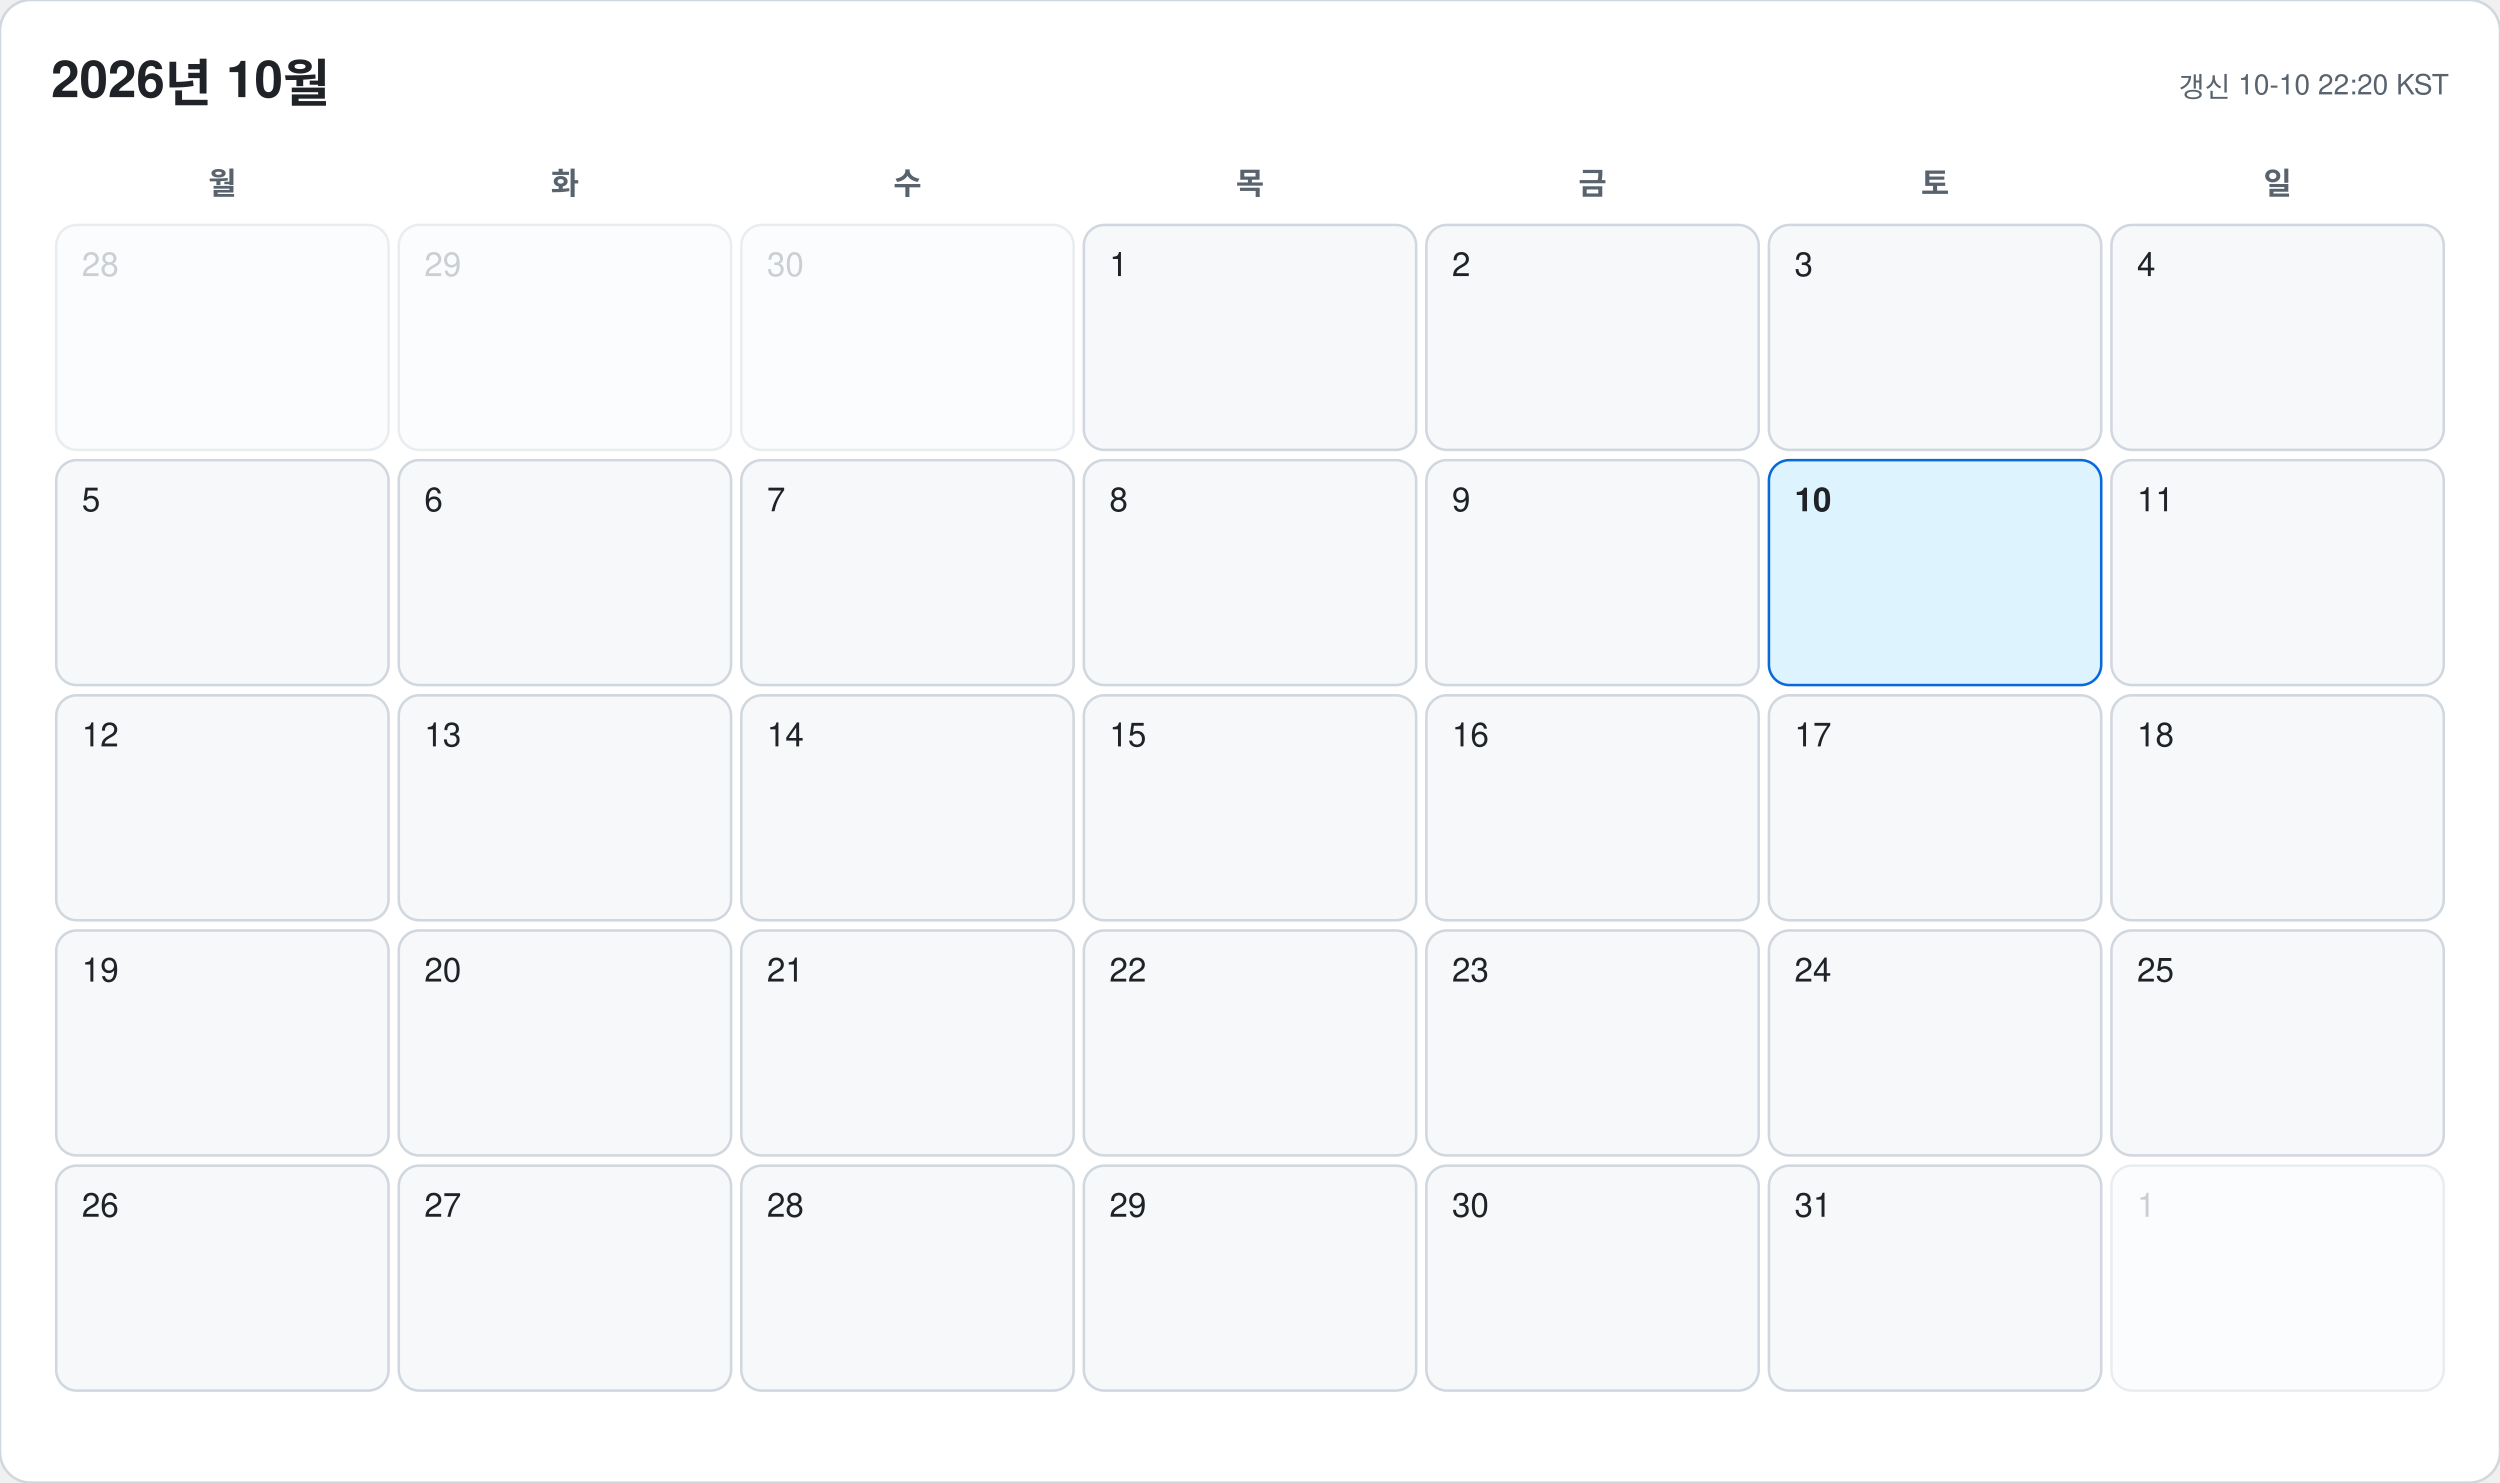
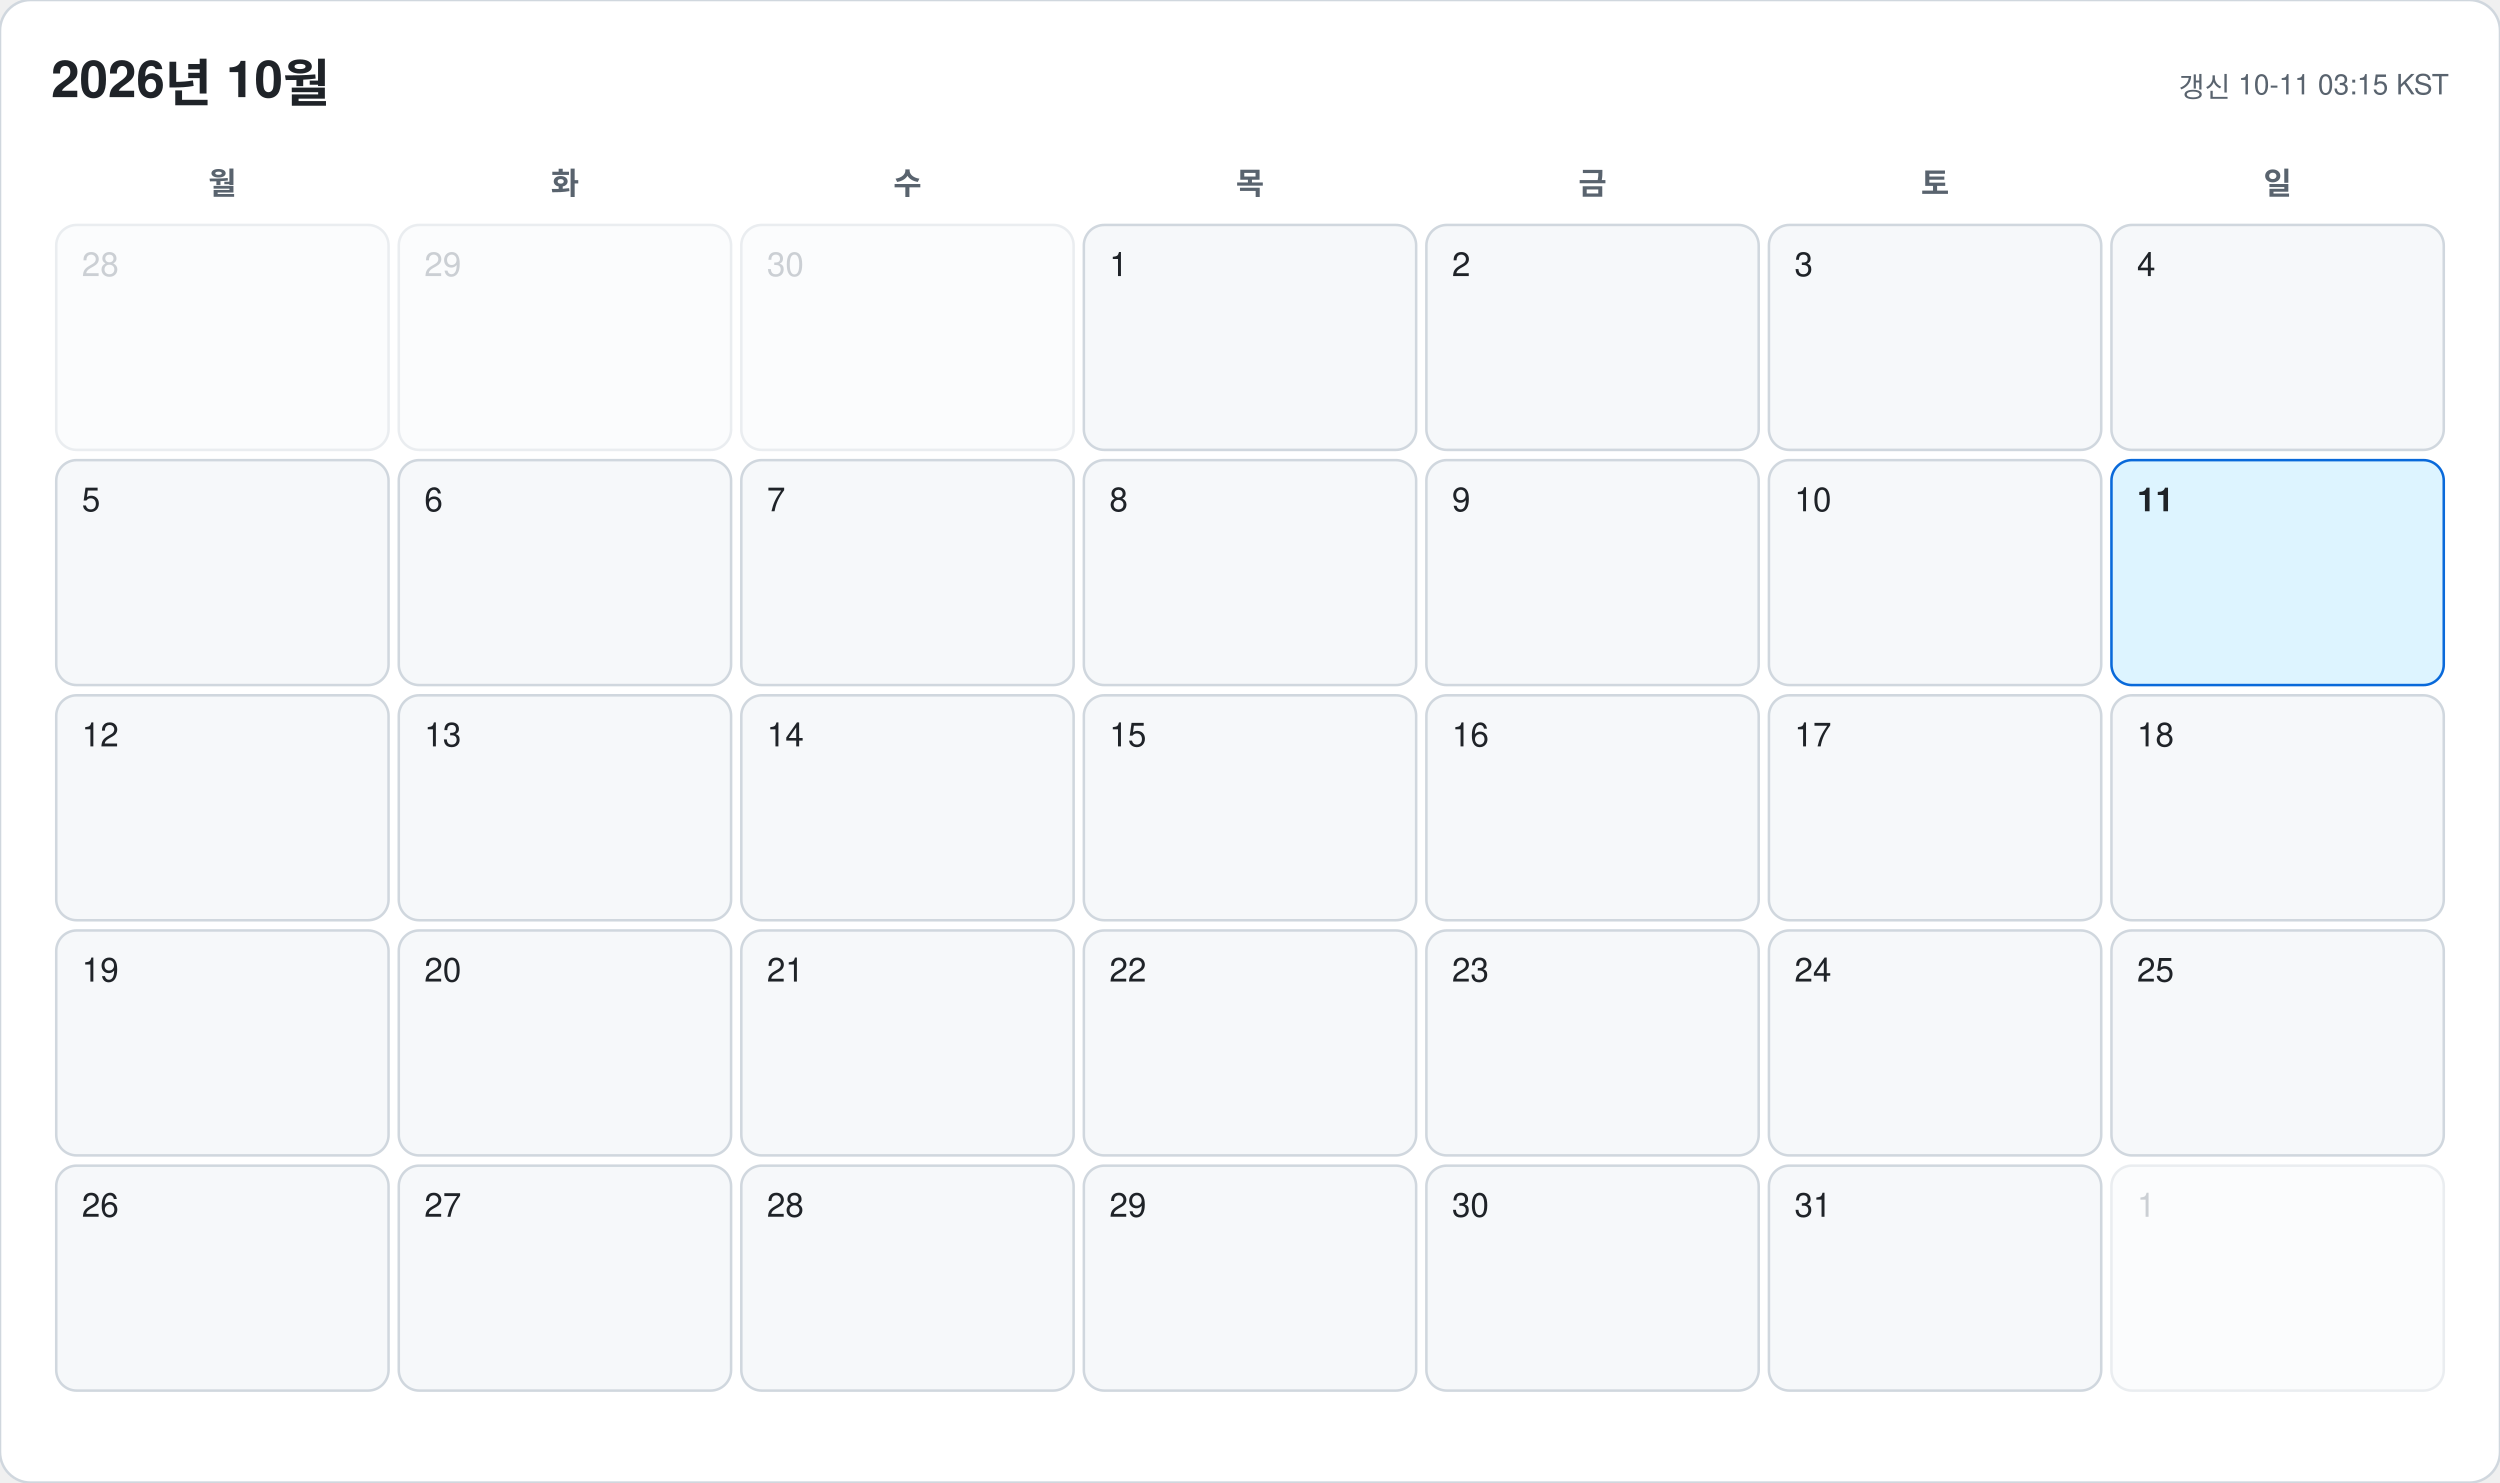
<svg xmlns="http://www.w3.org/2000/svg" width="978" height="580" viewBox="0 0 978 580" font-family="-apple-system, BlinkMacSystemFont, 'Segoe UI', 'Malgun Gothic', 'Apple SD Gothic Neo', 'Noto Sans KR', Helvetica, Arial, sans-serif">
  <rect width="978" height="580" rx="12" fill="#ffffff" stroke="#d0d7de" />
  <text x="20" y="38" font-size="20" font-weight="700" fill="#1f2328">2026년 10월</text>
-   <text x="958" y="38" font-size="11" text-anchor="end" fill="#59636e">갱신 10-10 22:20 KST</text>
+   <text x="958" y="38" font-size="11" text-anchor="end" fill="#59636e">갱신 10-11 03:15 KST</text>
  <text x="87" y="76" font-size="12" font-weight="600" text-anchor="middle" fill="#59636e">월</text>
  <text x="221" y="76" font-size="12" font-weight="600" text-anchor="middle" fill="#59636e">화</text>
  <text x="355" y="76" font-size="12" font-weight="600" text-anchor="middle" fill="#59636e">수</text>
  <text x="489" y="76" font-size="12" font-weight="600" text-anchor="middle" fill="#59636e">목</text>
  <text x="623" y="76" font-size="12" font-weight="600" text-anchor="middle" fill="#59636e">금</text>
  <text x="757" y="76" font-size="12" font-weight="600" text-anchor="middle" fill="#59636e">토</text>
  <text x="891" y="76" font-size="12" font-weight="600" text-anchor="middle" fill="#59636e">일</text>
  <g opacity="0.45">
    <rect x="22" y="88" width="130" height="88" rx="8" fill="#f6f8fa" stroke="#d0d7de" />
    <text x="32" y="108" font-size="13" font-weight="500" fill="#8c959f">28</text>
  </g>
  <g opacity="0.45">
    <rect x="156" y="88" width="130" height="88" rx="8" fill="#f6f8fa" stroke="#d0d7de" />
    <text x="166" y="108" font-size="13" font-weight="500" fill="#8c959f">29</text>
  </g>
  <g opacity="0.45">
    <rect x="290" y="88" width="130" height="88" rx="8" fill="#f6f8fa" stroke="#d0d7de" />
    <text x="300" y="108" font-size="13" font-weight="500" fill="#8c959f">30</text>
  </g>
  <g opacity="1">
    <rect x="424" y="88" width="130" height="88" rx="8" fill="#f6f8fa" stroke="#d0d7de" />
    <text x="434" y="108" font-size="13" font-weight="500" fill="#1f2328">1</text>
  </g>
  <g opacity="1">
    <rect x="558" y="88" width="130" height="88" rx="8" fill="#f6f8fa" stroke="#d0d7de" />
    <text x="568" y="108" font-size="13" font-weight="500" fill="#1f2328">2</text>
  </g>
  <g opacity="1">
    <rect x="692" y="88" width="130" height="88" rx="8" fill="#f6f8fa" stroke="#d0d7de" />
    <text x="702" y="108" font-size="13" font-weight="500" fill="#1f2328">3</text>
  </g>
  <g opacity="1">
    <rect x="826" y="88" width="130" height="88" rx="8" fill="#f6f8fa" stroke="#d0d7de" />
    <text x="836" y="108" font-size="13" font-weight="500" fill="#1f2328">4</text>
  </g>
  <g opacity="1">
    <rect x="22" y="180" width="130" height="88" rx="8" fill="#f6f8fa" stroke="#d0d7de" />
    <text x="32" y="200" font-size="13" font-weight="500" fill="#1f2328">5</text>
  </g>
  <g opacity="1">
    <rect x="156" y="180" width="130" height="88" rx="8" fill="#f6f8fa" stroke="#d0d7de" />
    <text x="166" y="200" font-size="13" font-weight="500" fill="#1f2328">6</text>
  </g>
  <g opacity="1">
    <rect x="290" y="180" width="130" height="88" rx="8" fill="#f6f8fa" stroke="#d0d7de" />
    <text x="300" y="200" font-size="13" font-weight="500" fill="#1f2328">7</text>
  </g>
  <g opacity="1">
    <rect x="424" y="180" width="130" height="88" rx="8" fill="#f6f8fa" stroke="#d0d7de" />
    <text x="434" y="200" font-size="13" font-weight="500" fill="#1f2328">8</text>
  </g>
  <g opacity="1">
    <rect x="558" y="180" width="130" height="88" rx="8" fill="#f6f8fa" stroke="#d0d7de" />
    <text x="568" y="200" font-size="13" font-weight="500" fill="#1f2328">9</text>
  </g>
  <g opacity="1">
-     <rect x="692" y="180" width="130" height="88" rx="8" fill="#ddf4ff" stroke="#0969da" />
-     <text x="702" y="200" font-size="13" font-weight="700" fill="#1f2328">10</text>
+     <rect x="692" y="180" width="130" height="88" rx="8" fill="#f6f8fa" stroke="#d0d7de" />
+     <text x="702" y="200" font-size="13" font-weight="500" fill="#1f2328">10</text>
  </g>
  <g opacity="1">
-     <rect x="826" y="180" width="130" height="88" rx="8" fill="#f6f8fa" stroke="#d0d7de" />
-     <text x="836" y="200" font-size="13" font-weight="500" fill="#1f2328">11</text>
+     <rect x="826" y="180" width="130" height="88" rx="8" fill="#ddf4ff" stroke="#0969da" />
+     <text x="836" y="200" font-size="13" font-weight="700" fill="#1f2328">11</text>
  </g>
  <g opacity="1">
    <rect x="22" y="272" width="130" height="88" rx="8" fill="#f6f8fa" stroke="#d0d7de" />
    <text x="32" y="292" font-size="13" font-weight="500" fill="#1f2328">12</text>
  </g>
  <g opacity="1">
    <rect x="156" y="272" width="130" height="88" rx="8" fill="#f6f8fa" stroke="#d0d7de" />
    <text x="166" y="292" font-size="13" font-weight="500" fill="#1f2328">13</text>
  </g>
  <g opacity="1">
    <rect x="290" y="272" width="130" height="88" rx="8" fill="#f6f8fa" stroke="#d0d7de" />
    <text x="300" y="292" font-size="13" font-weight="500" fill="#1f2328">14</text>
  </g>
  <g opacity="1">
    <rect x="424" y="272" width="130" height="88" rx="8" fill="#f6f8fa" stroke="#d0d7de" />
    <text x="434" y="292" font-size="13" font-weight="500" fill="#1f2328">15</text>
  </g>
  <g opacity="1">
    <rect x="558" y="272" width="130" height="88" rx="8" fill="#f6f8fa" stroke="#d0d7de" />
    <text x="568" y="292" font-size="13" font-weight="500" fill="#1f2328">16</text>
  </g>
  <g opacity="1">
    <rect x="692" y="272" width="130" height="88" rx="8" fill="#f6f8fa" stroke="#d0d7de" />
    <text x="702" y="292" font-size="13" font-weight="500" fill="#1f2328">17</text>
  </g>
  <g opacity="1">
    <rect x="826" y="272" width="130" height="88" rx="8" fill="#f6f8fa" stroke="#d0d7de" />
    <text x="836" y="292" font-size="13" font-weight="500" fill="#1f2328">18</text>
  </g>
  <g opacity="1">
    <rect x="22" y="364" width="130" height="88" rx="8" fill="#f6f8fa" stroke="#d0d7de" />
    <text x="32" y="384" font-size="13" font-weight="500" fill="#1f2328">19</text>
  </g>
  <g opacity="1">
    <rect x="156" y="364" width="130" height="88" rx="8" fill="#f6f8fa" stroke="#d0d7de" />
    <text x="166" y="384" font-size="13" font-weight="500" fill="#1f2328">20</text>
  </g>
  <g opacity="1">
    <rect x="290" y="364" width="130" height="88" rx="8" fill="#f6f8fa" stroke="#d0d7de" />
    <text x="300" y="384" font-size="13" font-weight="500" fill="#1f2328">21</text>
  </g>
  <g opacity="1">
    <rect x="424" y="364" width="130" height="88" rx="8" fill="#f6f8fa" stroke="#d0d7de" />
    <text x="434" y="384" font-size="13" font-weight="500" fill="#1f2328">22</text>
  </g>
  <g opacity="1">
    <rect x="558" y="364" width="130" height="88" rx="8" fill="#f6f8fa" stroke="#d0d7de" />
    <text x="568" y="384" font-size="13" font-weight="500" fill="#1f2328">23</text>
  </g>
  <g opacity="1">
    <rect x="692" y="364" width="130" height="88" rx="8" fill="#f6f8fa" stroke="#d0d7de" />
    <text x="702" y="384" font-size="13" font-weight="500" fill="#1f2328">24</text>
  </g>
  <g opacity="1">
    <rect x="826" y="364" width="130" height="88" rx="8" fill="#f6f8fa" stroke="#d0d7de" />
    <text x="836" y="384" font-size="13" font-weight="500" fill="#1f2328">25</text>
  </g>
  <g opacity="1">
    <rect x="22" y="456" width="130" height="88" rx="8" fill="#f6f8fa" stroke="#d0d7de" />
    <text x="32" y="476" font-size="13" font-weight="500" fill="#1f2328">26</text>
  </g>
  <g opacity="1">
    <rect x="156" y="456" width="130" height="88" rx="8" fill="#f6f8fa" stroke="#d0d7de" />
    <text x="166" y="476" font-size="13" font-weight="500" fill="#1f2328">27</text>
  </g>
  <g opacity="1">
    <rect x="290" y="456" width="130" height="88" rx="8" fill="#f6f8fa" stroke="#d0d7de" />
    <text x="300" y="476" font-size="13" font-weight="500" fill="#1f2328">28</text>
  </g>
  <g opacity="1">
    <rect x="424" y="456" width="130" height="88" rx="8" fill="#f6f8fa" stroke="#d0d7de" />
    <text x="434" y="476" font-size="13" font-weight="500" fill="#1f2328">29</text>
  </g>
  <g opacity="1">
    <rect x="558" y="456" width="130" height="88" rx="8" fill="#f6f8fa" stroke="#d0d7de" />
    <text x="568" y="476" font-size="13" font-weight="500" fill="#1f2328">30</text>
  </g>
  <g opacity="1">
    <rect x="692" y="456" width="130" height="88" rx="8" fill="#f6f8fa" stroke="#d0d7de" />
    <text x="702" y="476" font-size="13" font-weight="500" fill="#1f2328">31</text>
  </g>
  <g opacity="0.45">
    <rect x="826" y="456" width="130" height="88" rx="8" fill="#f6f8fa" stroke="#d0d7de" />
    <text x="836" y="476" font-size="13" font-weight="500" fill="#8c959f">1</text>
  </g>
</svg>
